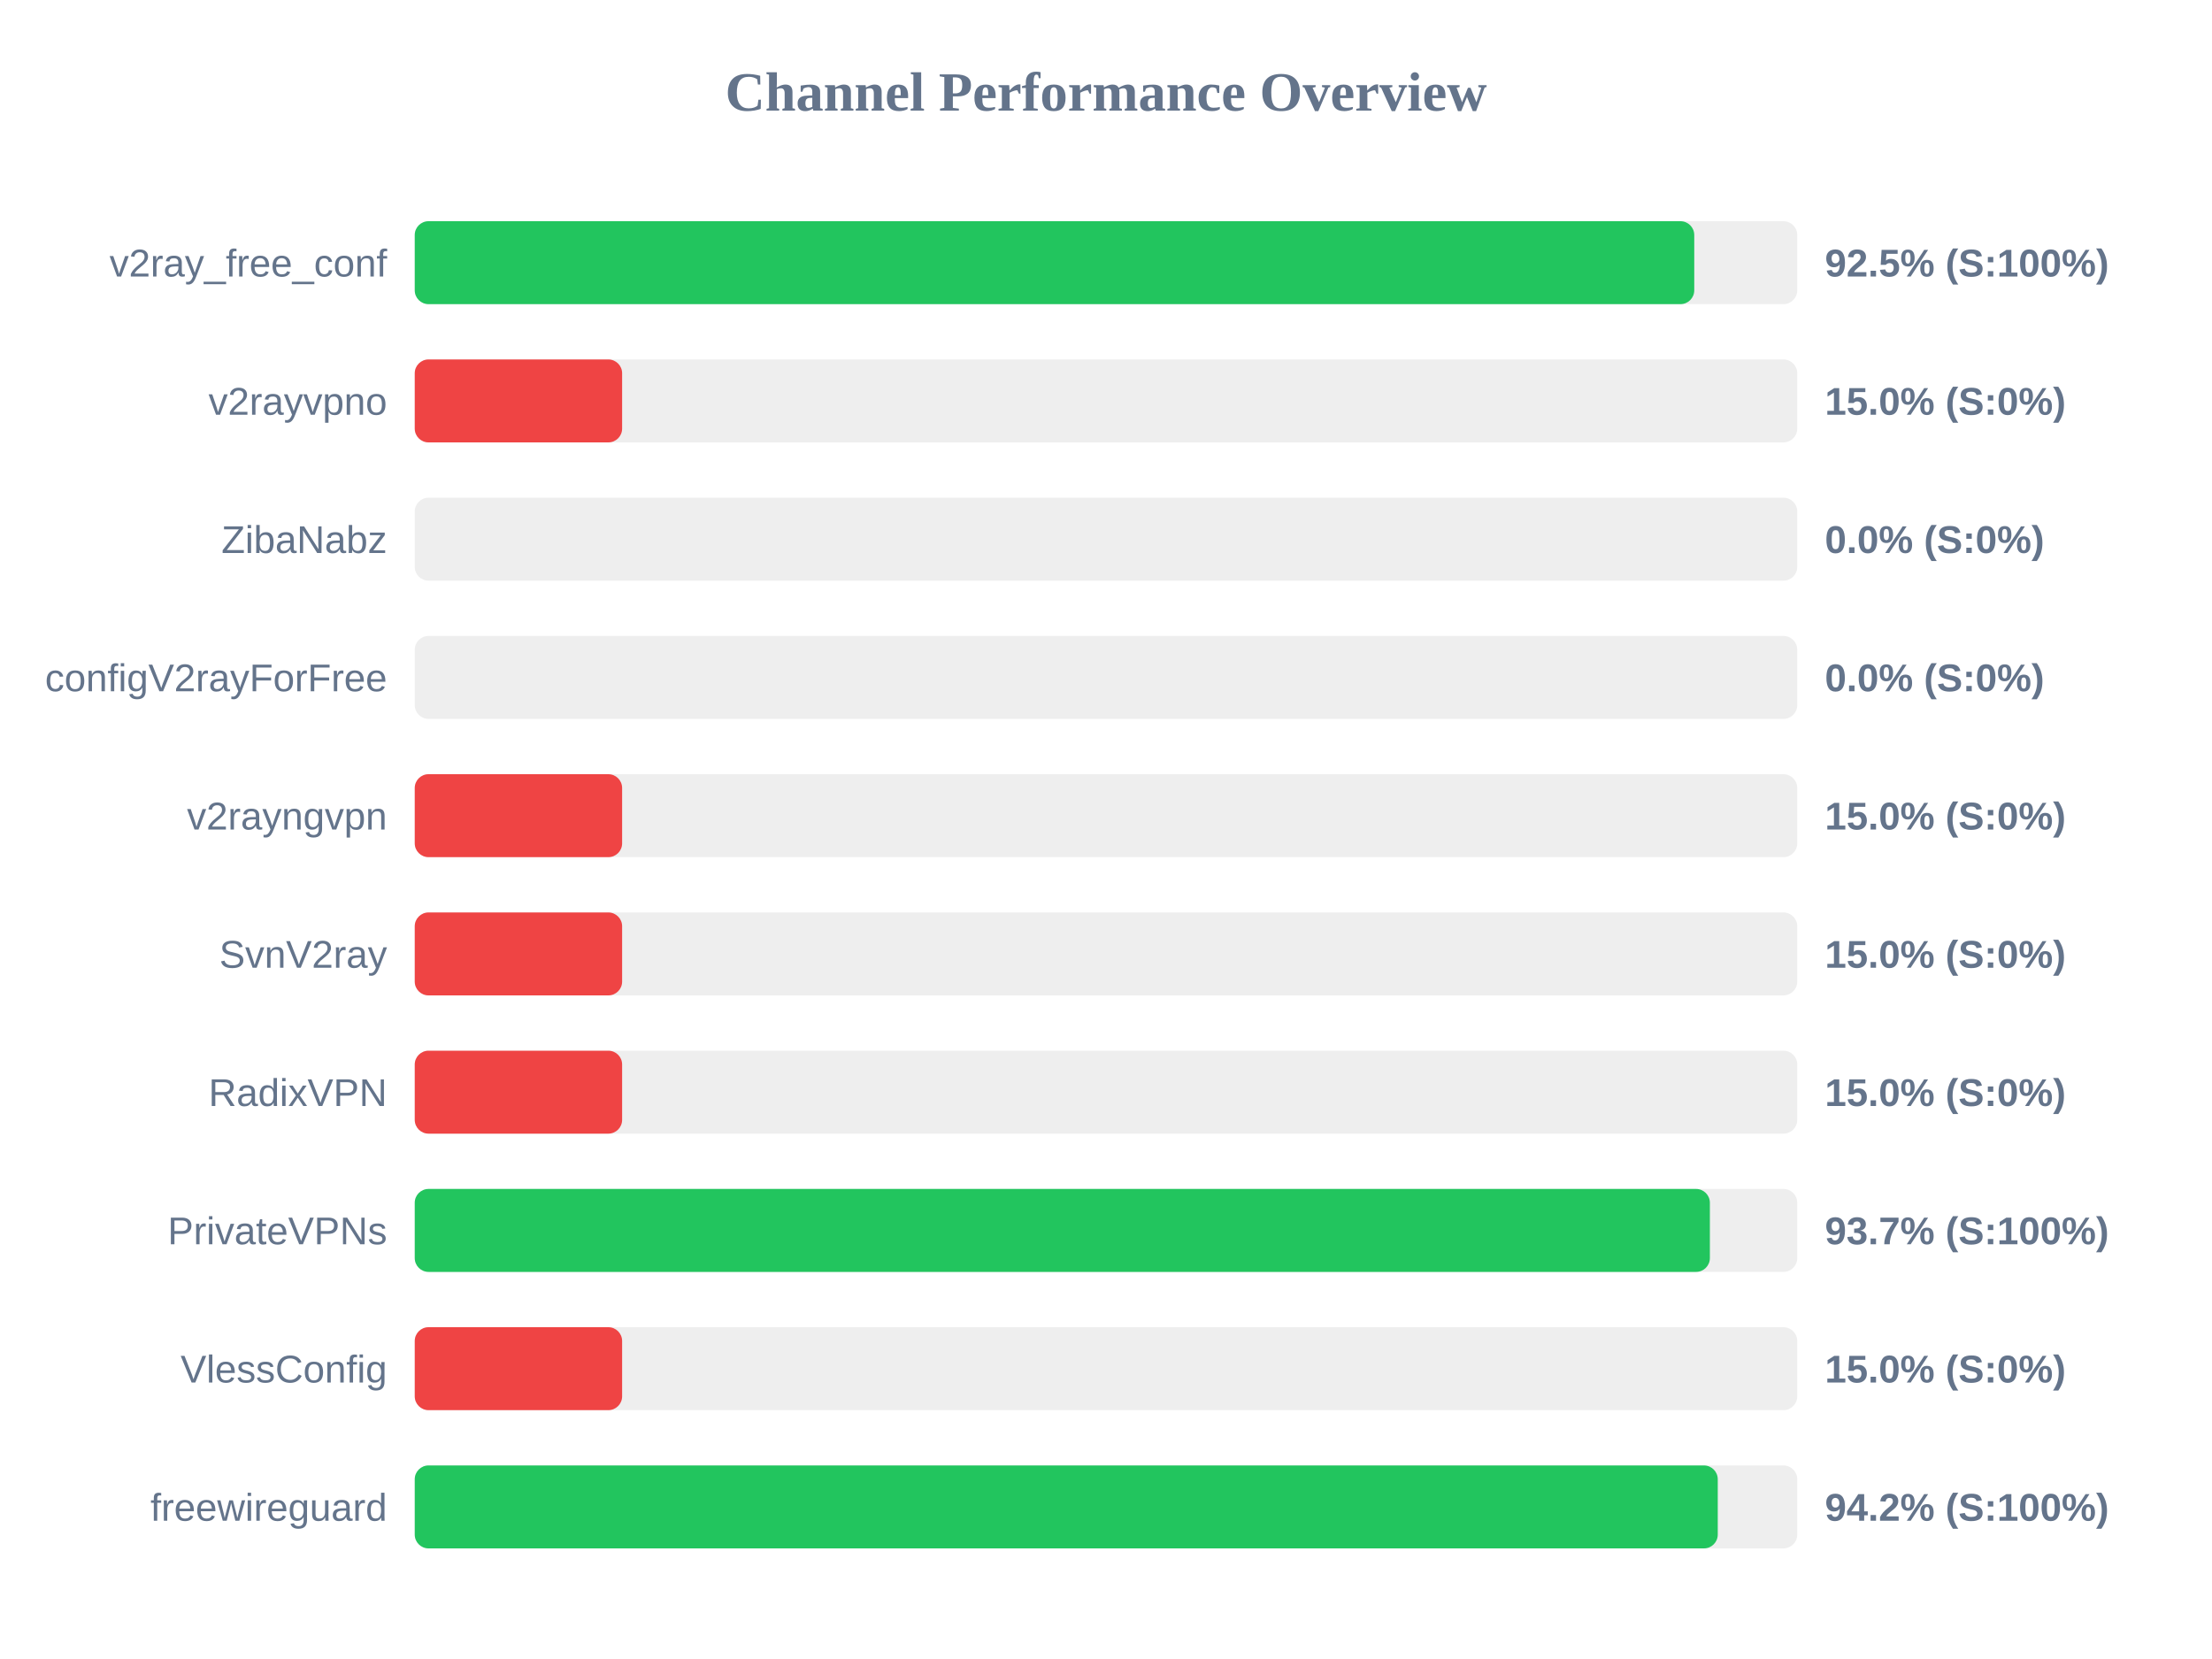
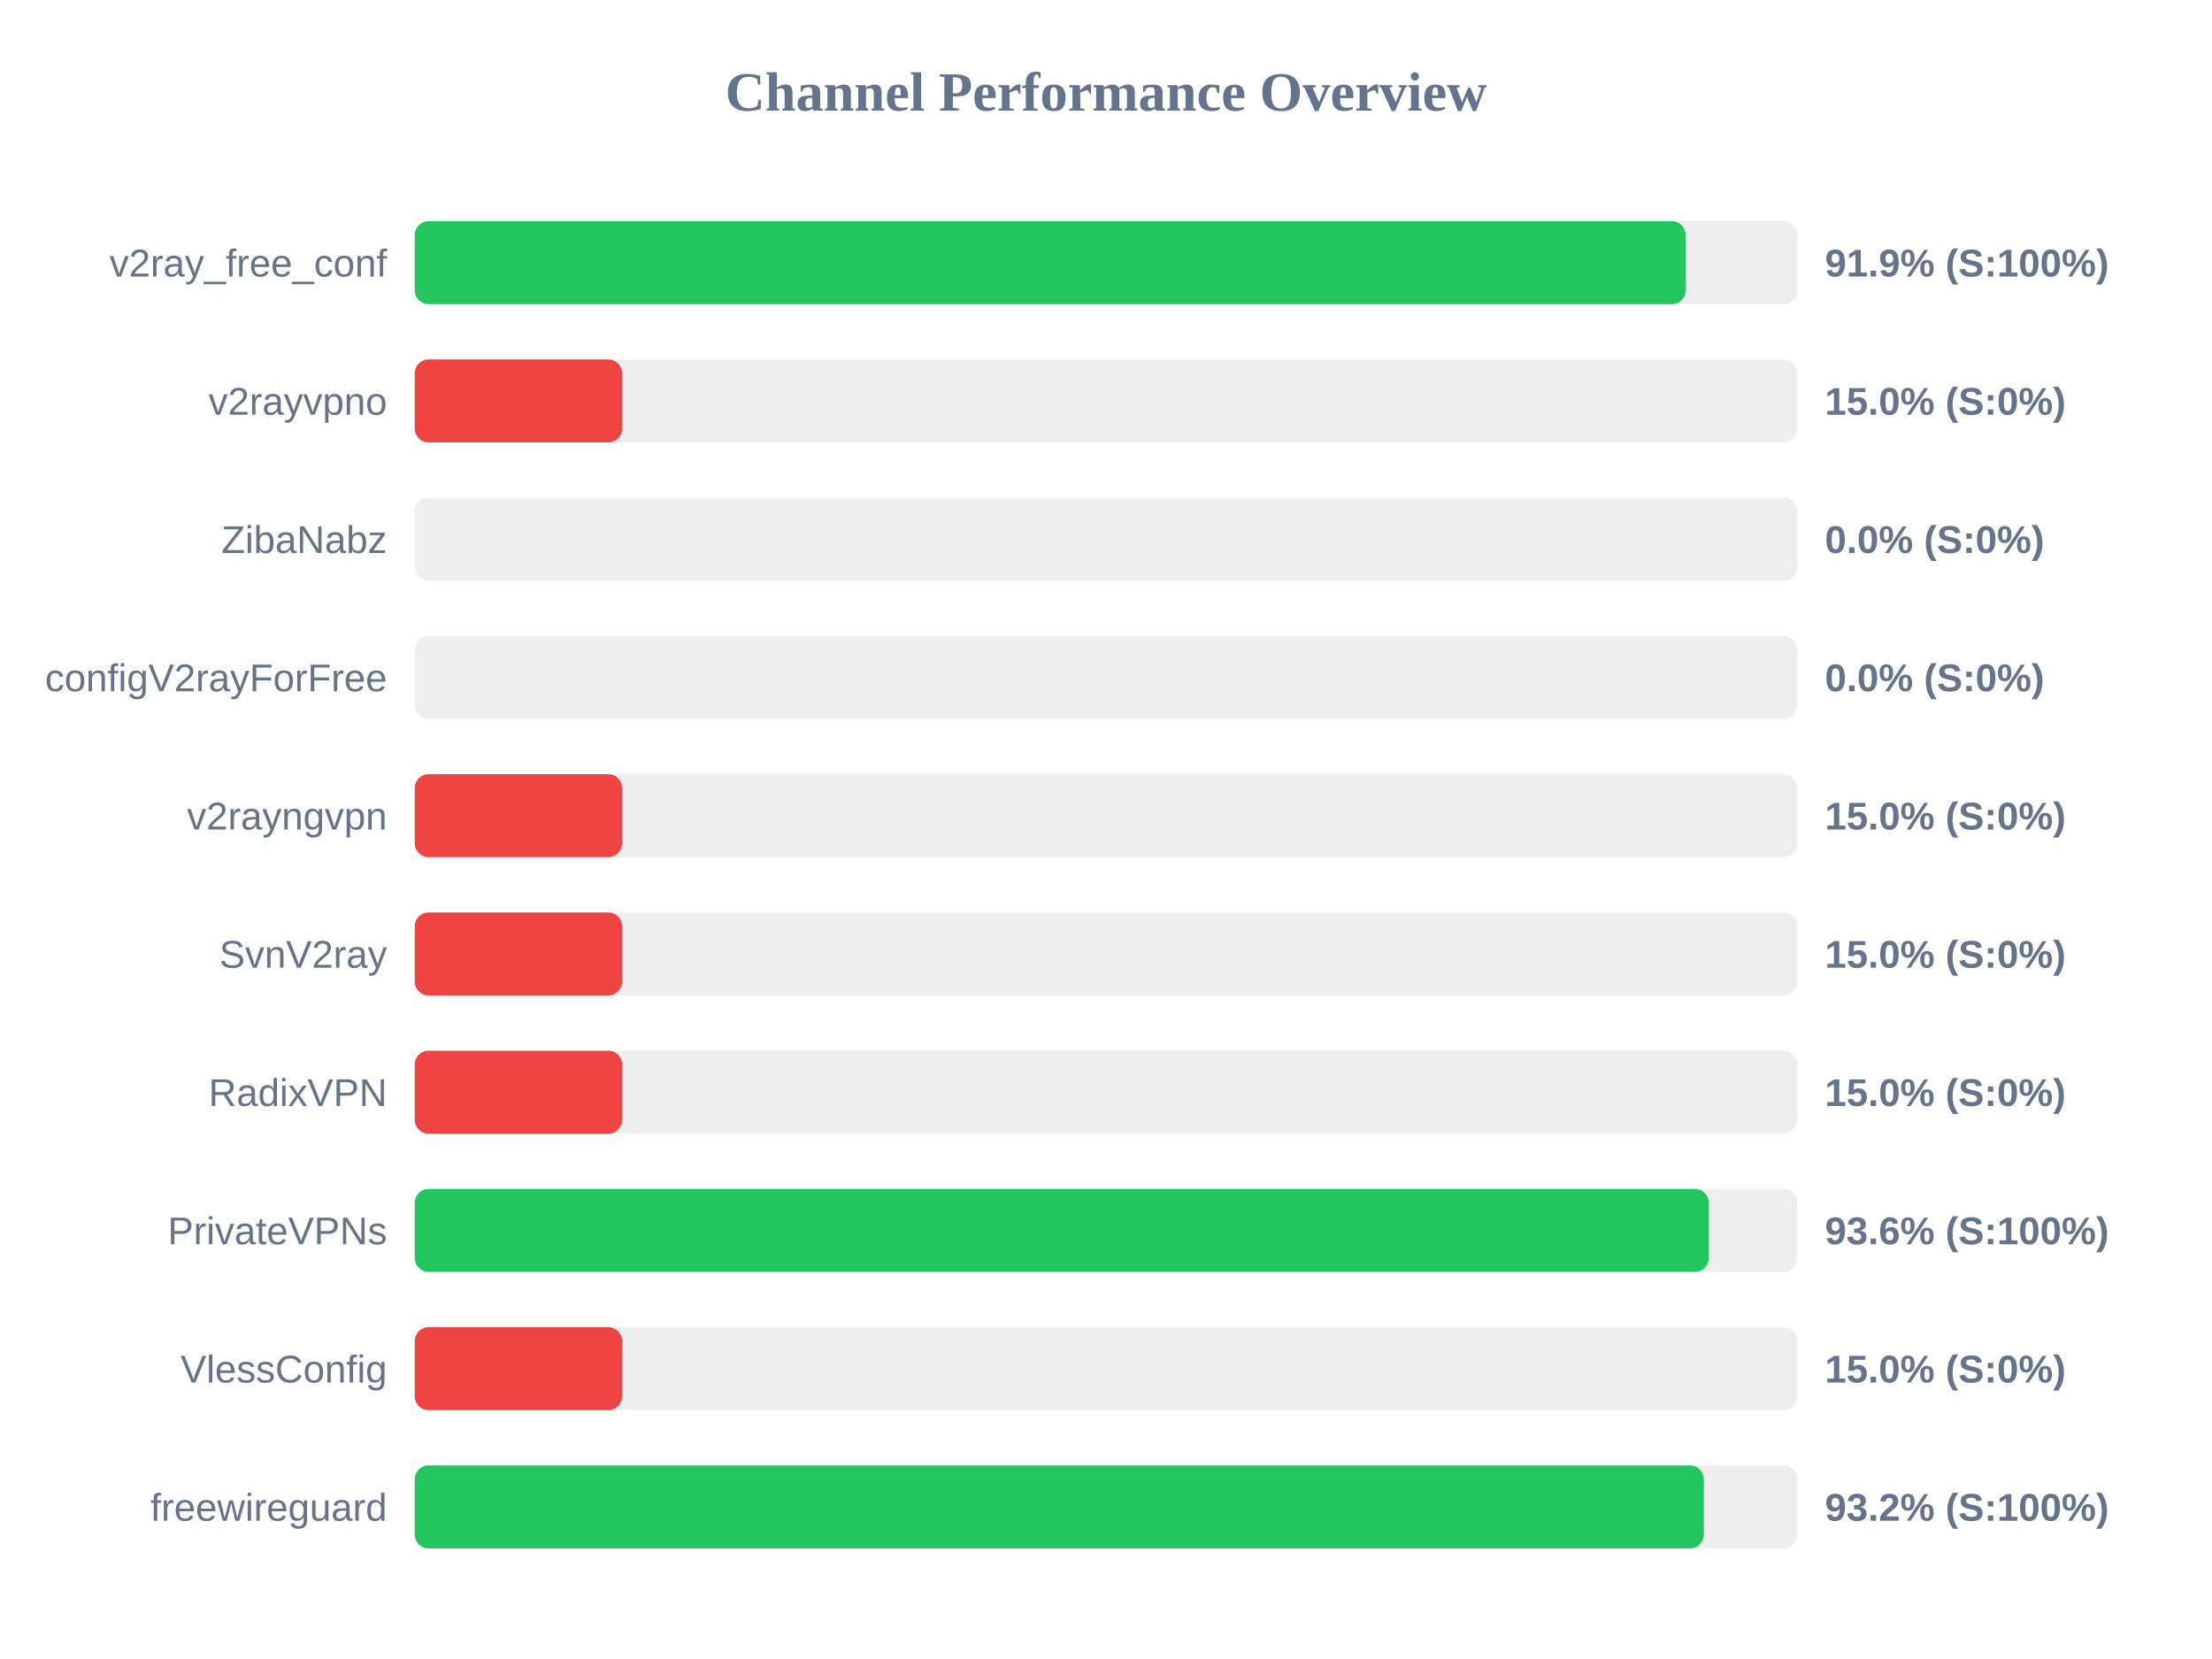
<svg xmlns="http://www.w3.org/2000/svg" width="800" height="600" version="1.1">
  <style>
        .row { font: 14px Arial; fill: #64748b; }
        .score { font: bold 14px Arial; fill: #64748b; }
    </style>
  <text x="400" y="40" text-anchor="middle" font-size="20px" font-weight="bold" fill="#64748b">Channel Performance Overview</text>
  <rect x="150" y="80" width="500" height="30" fill="#eee" rx="5" />
-   <rect x="150" y="80" width="462.75" height="30" fill="#22c55e" rx="5" />
+   <rect x="150" y="80" width="459.65" height="30" fill="#22c55e" rx="5" />
  <text x="140" y="100" text-anchor="end" class="row">v2ray_free_conf</text>
-   <text x="660" y="100" text-anchor="start" class="score">92.5% (S:100%)</text>
+   <text x="660" y="100" text-anchor="start" class="score">91.9% (S:100%)</text>
  <rect x="150" y="130" width="500" height="30" fill="#eee" rx="5" />
  <rect x="150" y="130" width="75.0" height="30" fill="#ef4444" rx="5" />
  <text x="140" y="150" text-anchor="end" class="row">v2rayvpno</text>
  <text x="660" y="150" text-anchor="start" class="score">15.0% (S:0%)</text>
  <rect x="150" y="180" width="500" height="30" fill="#eee" rx="5" />
  <rect x="150" y="180" width="0.0" height="30" fill="#ef4444" rx="5" />
  <text x="140" y="200" text-anchor="end" class="row">ZibaNabz</text>
  <text x="660" y="200" text-anchor="start" class="score">0.0% (S:0%)</text>
  <rect x="150" y="230" width="500" height="30" fill="#eee" rx="5" />
  <rect x="150" y="230" width="0.0" height="30" fill="#ef4444" rx="5" />
  <text x="140" y="250" text-anchor="end" class="row">configV2rayForFree</text>
  <text x="660" y="250" text-anchor="start" class="score">0.0% (S:0%)</text>
  <rect x="150" y="280" width="500" height="30" fill="#eee" rx="5" />
  <rect x="150" y="280" width="75.0" height="30" fill="#ef4444" rx="5" />
  <text x="140" y="300" text-anchor="end" class="row">v2rayngvpn</text>
  <text x="660" y="300" text-anchor="start" class="score">15.0% (S:0%)</text>
  <rect x="150" y="330" width="500" height="30" fill="#eee" rx="5" />
  <rect x="150" y="330" width="75.0" height="30" fill="#ef4444" rx="5" />
  <text x="140" y="350" text-anchor="end" class="row">SvnV2ray</text>
  <text x="660" y="350" text-anchor="start" class="score">15.0% (S:0%)</text>
  <rect x="150" y="380" width="500" height="30" fill="#eee" rx="5" />
  <rect x="150" y="380" width="75.0" height="30" fill="#ef4444" rx="5" />
  <text x="140" y="400" text-anchor="end" class="row">RadixVPN</text>
  <text x="660" y="400" text-anchor="start" class="score">15.0% (S:0%)</text>
  <rect x="150" y="430" width="500" height="30" fill="#eee" rx="5" />
-   <rect x="150" y="430" width="468.4" height="30" fill="#22c55e" rx="5" />
+   <rect x="150" y="430" width="468.0" height="30" fill="#22c55e" rx="5" />
  <text x="140" y="450" text-anchor="end" class="row">PrivateVPNs</text>
-   <text x="660" y="450" text-anchor="start" class="score">93.7% (S:100%)</text>
+   <text x="660" y="450" text-anchor="start" class="score">93.6% (S:100%)</text>
  <rect x="150" y="480" width="500" height="30" fill="#eee" rx="5" />
  <rect x="150" y="480" width="75.0" height="30" fill="#ef4444" rx="5" />
  <text x="140" y="500" text-anchor="end" class="row">VlessConfig</text>
  <text x="660" y="500" text-anchor="start" class="score">15.0% (S:0%)</text>
  <rect x="150" y="530" width="500" height="30" fill="#eee" rx="5" />
-   <rect x="150" y="530" width="471.25" height="30" fill="#22c55e" rx="5" />
+   <rect x="150" y="530" width="466.2" height="30" fill="#22c55e" rx="5" />
  <text x="140" y="550" text-anchor="end" class="row">freewireguard</text>
-   <text x="660" y="550" text-anchor="start" class="score">94.2% (S:100%)</text>
+   <text x="660" y="550" text-anchor="start" class="score">93.2% (S:100%)</text>
</svg>
